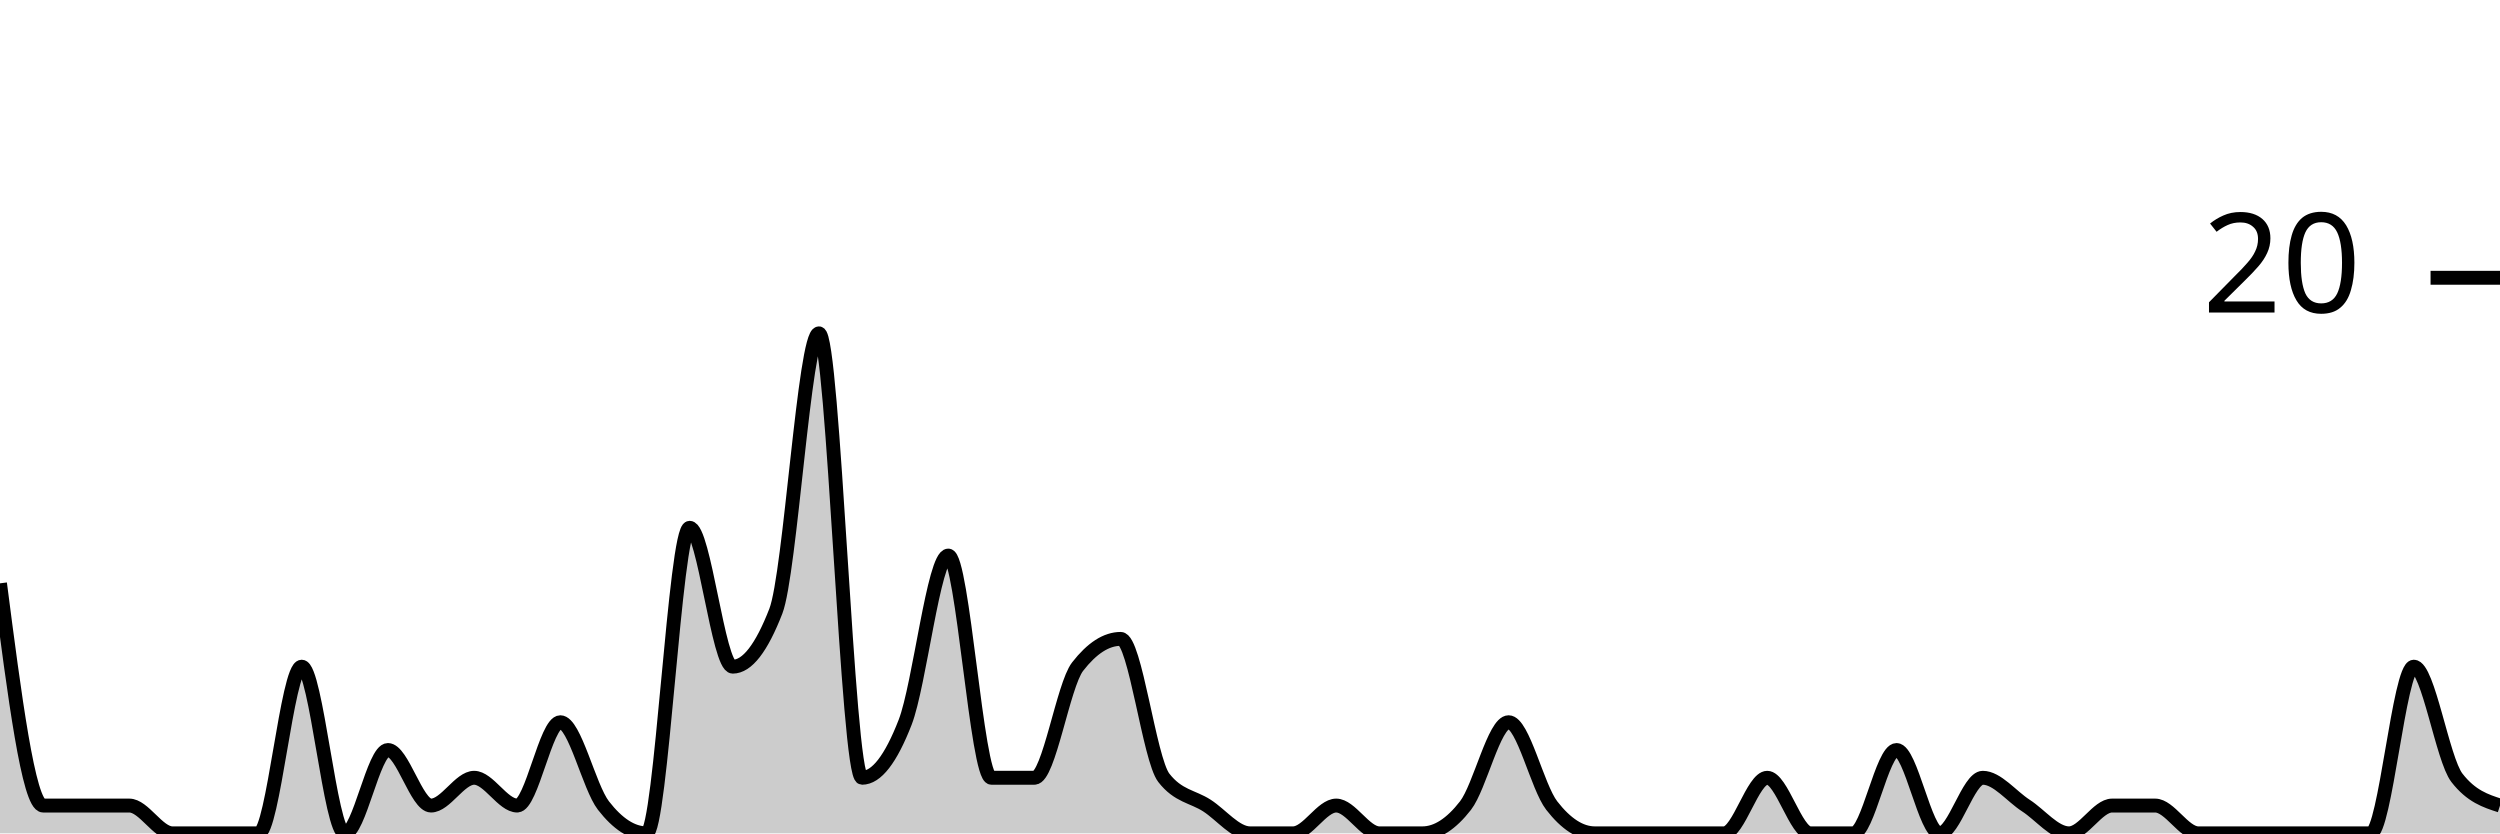
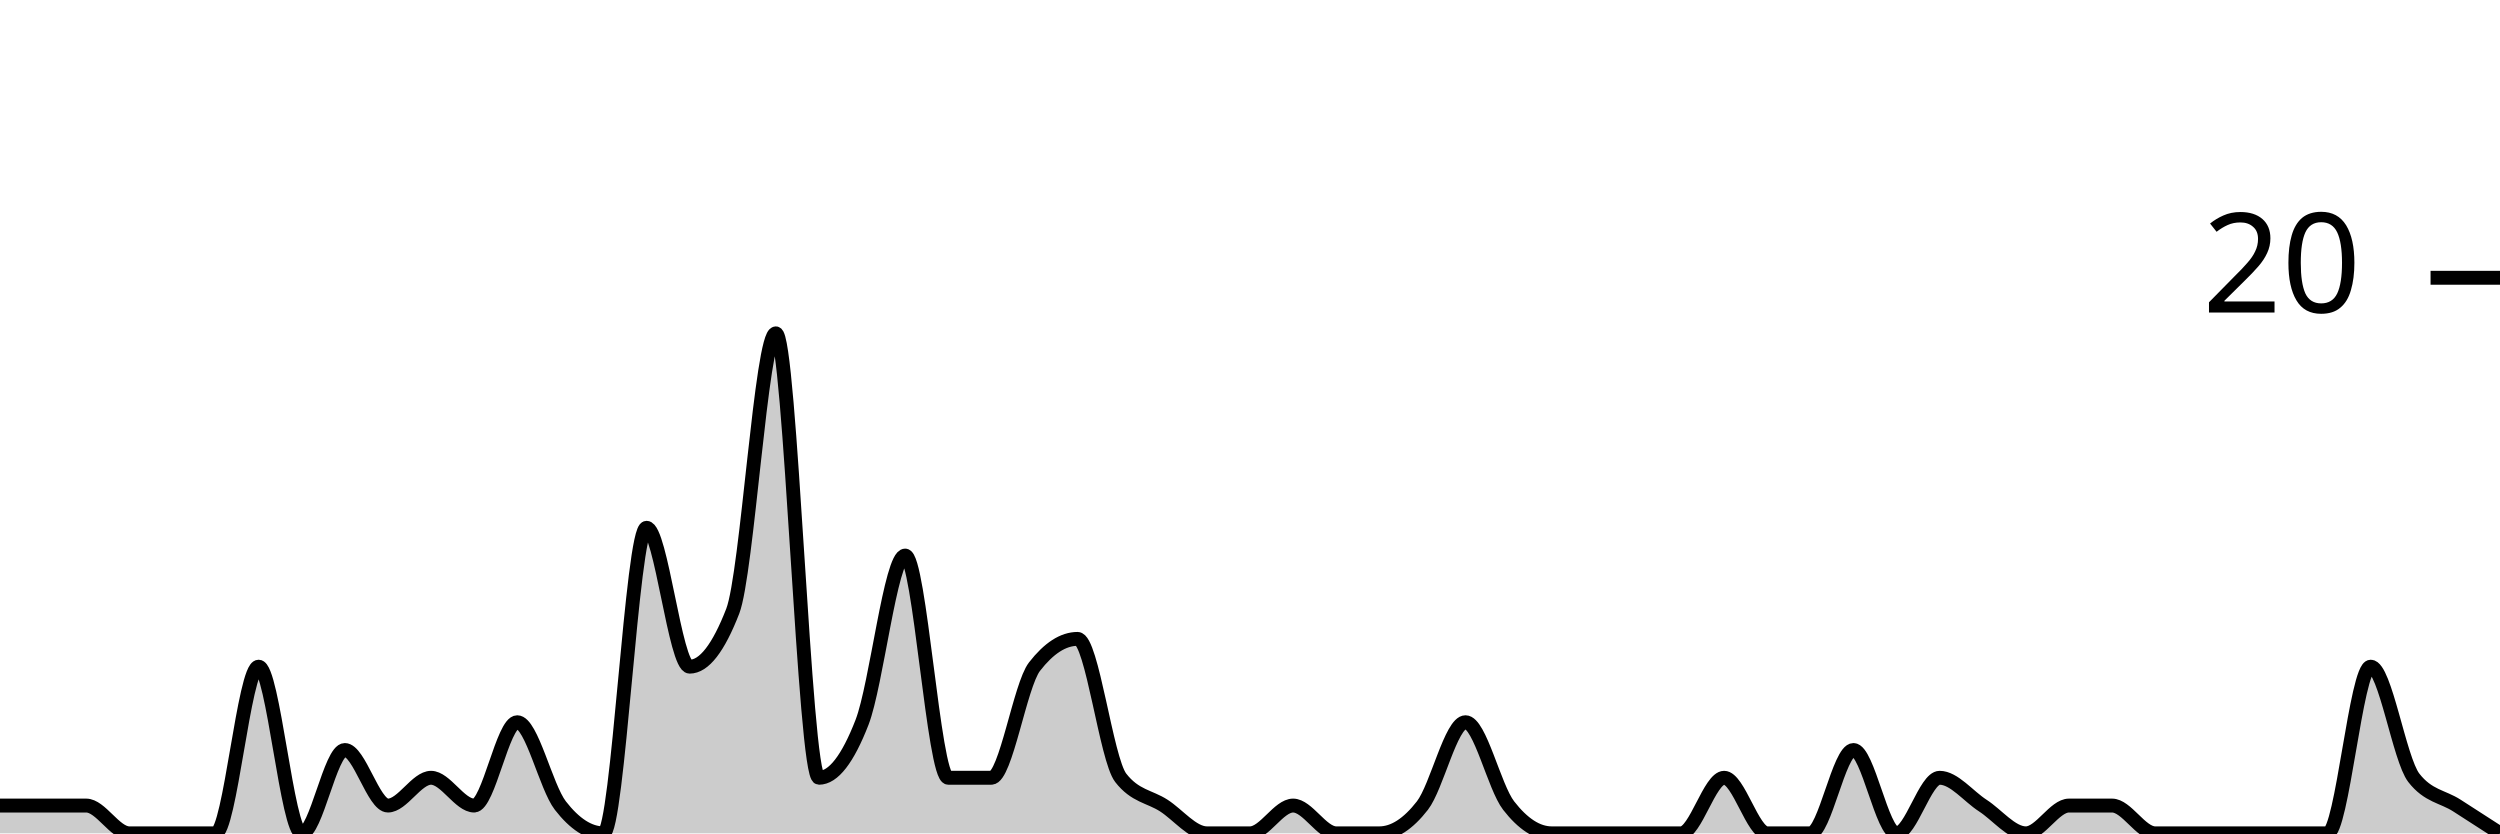
<svg xmlns="http://www.w3.org/2000/svg" viewBox="0 0 180 60">
  <g transform="translate(0,20)">
-     <path class="area" fill="rgba(0, 0, 0, 0.2)" d="M0,22C1.034,30,2.069,38,3.103,38C4.138,38,5.172,38,6.207,38C7.241,38,8.276,38,9.31,38C10.345,38,11.379,40,12.414,40C13.448,40,14.483,40,15.517,40C16.552,40,17.586,40,18.621,40C19.655,40,20.69,28,21.724,28C22.759,28,23.793,40,24.828,40C25.862,40,26.897,34,27.931,34C28.966,34,30,38,31.034,38C32.069,38,33.103,36,34.138,36C35.172,36,36.207,38,37.241,38C38.276,38,39.31,32,40.345,32C41.379,32,42.414,36.667,43.448,38C44.483,39.333,45.517,40,46.552,40C47.586,40,48.621,18,49.655,18C50.69,18,51.724,28,52.759,28C53.793,28,54.828,26.667,55.862,24C56.897,21.333,57.931,4,58.966,4C60,4,61.034,36,62.069,36C63.103,36,64.138,34.667,65.172,32C66.207,29.333,67.241,20,68.276,20C69.31,20,70.345,36,71.379,36C72.414,36,73.448,36,74.483,36C75.517,36,76.552,29.333,77.586,28C78.621,26.667,79.655,26,80.69,26C81.724,26,82.759,34.667,83.793,36C84.828,37.333,85.862,37.333,86.897,38C87.931,38.667,88.966,40,90,40C91.034,40,92.069,40,93.103,40C94.138,40,95.172,38,96.207,38C97.241,38,98.276,40,99.31,40C100.345,40,101.379,40,102.414,40C103.448,40,104.483,39.333,105.517,38C106.552,36.667,107.586,32,108.621,32C109.655,32,110.69,36.667,111.724,38C112.759,39.333,113.793,40,114.828,40C115.862,40,116.897,40,117.931,40C118.966,40,120,40,121.034,40C122.069,40,123.103,40,124.138,40C125.172,40,126.207,36,127.241,36C128.276,36,129.31,40,130.345,40C131.379,40,132.414,40,133.448,40C134.483,40,135.517,34,136.552,34C137.586,34,138.621,40,139.655,40C140.69,40,141.724,36,142.759,36C143.793,36,144.828,37.333,145.862,38C146.897,38.667,147.931,40,148.966,40C150,40,151.034,38,152.069,38C153.103,38,154.138,38,155.172,38C156.207,38,157.241,40,158.276,40C159.31,40,160.345,40,161.379,40C162.414,40,163.448,40,164.483,40C165.517,40,166.552,40,167.586,40C168.621,40,169.655,40,170.69,40C171.724,40,172.759,28,173.793,28C174.828,28,175.862,34.667,176.897,36C177.931,37.333,178.966,37.667,180,38L180,40C178.966,40,177.931,40,176.897,40C175.862,40,174.828,40,173.793,40C172.759,40,171.724,40,170.69,40C169.655,40,168.621,40,167.586,40C166.552,40,165.517,40,164.483,40C163.448,40,162.414,40,161.379,40C160.345,40,159.31,40,158.276,40C157.241,40,156.207,40,155.172,40C154.138,40,153.103,40,152.069,40C151.034,40,150,40,148.966,40C147.931,40,146.897,40,145.862,40C144.828,40,143.793,40,142.759,40C141.724,40,140.69,40,139.655,40C138.621,40,137.586,40,136.552,40C135.517,40,134.483,40,133.448,40C132.414,40,131.379,40,130.345,40C129.31,40,128.276,40,127.241,40C126.207,40,125.172,40,124.138,40C123.103,40,122.069,40,121.034,40C120,40,118.966,40,117.931,40C116.897,40,115.862,40,114.828,40C113.793,40,112.759,40,111.724,40C110.69,40,109.655,40,108.621,40C107.586,40,106.552,40,105.517,40C104.483,40,103.448,40,102.414,40C101.379,40,100.345,40,99.31,40C98.276,40,97.241,40,96.207,40C95.172,40,94.138,40,93.103,40C92.069,40,91.034,40,90,40C88.966,40,87.931,40,86.897,40C85.862,40,84.828,40,83.793,40C82.759,40,81.724,40,80.69,40C79.655,40,78.621,40,77.586,40C76.552,40,75.517,40,74.483,40C73.448,40,72.414,40,71.379,40C70.345,40,69.31,40,68.276,40C67.241,40,66.207,40,65.172,40C64.138,40,63.103,40,62.069,40C61.034,40,60,40,58.966,40C57.931,40,56.897,40,55.862,40C54.828,40,53.793,40,52.759,40C51.724,40,50.69,40,49.655,40C48.621,40,47.586,40,46.552,40C45.517,40,44.483,40,43.448,40C42.414,40,41.379,40,40.345,40C39.31,40,38.276,40,37.241,40C36.207,40,35.172,40,34.138,40C33.103,40,32.069,40,31.034,40C30,40,28.966,40,27.931,40C26.897,40,25.862,40,24.828,40C23.793,40,22.759,40,21.724,40C20.69,40,19.655,40,18.621,40C17.586,40,16.552,40,15.517,40C14.483,40,13.448,40,12.414,40C11.379,40,10.345,40,9.31,40C8.276,40,7.241,40,6.207,40C5.172,40,4.138,40,3.103,40C2.069,40,1.034,40,0,40Z" />
-     <path class="line" stroke="black" fill="none" d="M0,22C1.034,30,2.069,38,3.103,38C4.138,38,5.172,38,6.207,38C7.241,38,8.276,38,9.31,38C10.345,38,11.379,40,12.414,40C13.448,40,14.483,40,15.517,40C16.552,40,17.586,40,18.621,40C19.655,40,20.69,28,21.724,28C22.759,28,23.793,40,24.828,40C25.862,40,26.897,34,27.931,34C28.966,34,30,38,31.034,38C32.069,38,33.103,36,34.138,36C35.172,36,36.207,38,37.241,38C38.276,38,39.31,32,40.345,32C41.379,32,42.414,36.667,43.448,38C44.483,39.333,45.517,40,46.552,40C47.586,40,48.621,18,49.655,18C50.69,18,51.724,28,52.759,28C53.793,28,54.828,26.667,55.862,24C56.897,21.333,57.931,4,58.966,4C60,4,61.034,36,62.069,36C63.103,36,64.138,34.667,65.172,32C66.207,29.333,67.241,20,68.276,20C69.31,20,70.345,36,71.379,36C72.414,36,73.448,36,74.483,36C75.517,36,76.552,29.333,77.586,28C78.621,26.667,79.655,26,80.69,26C81.724,26,82.759,34.667,83.793,36C84.828,37.333,85.862,37.333,86.897,38C87.931,38.667,88.966,40,90,40C91.034,40,92.069,40,93.103,40C94.138,40,95.172,38,96.207,38C97.241,38,98.276,40,99.31,40C100.345,40,101.379,40,102.414,40C103.448,40,104.483,39.333,105.517,38C106.552,36.667,107.586,32,108.621,32C109.655,32,110.69,36.667,111.724,38C112.759,39.333,113.793,40,114.828,40C115.862,40,116.897,40,117.931,40C118.966,40,120,40,121.034,40C122.069,40,123.103,40,124.138,40C125.172,40,126.207,36,127.241,36C128.276,36,129.31,40,130.345,40C131.379,40,132.414,40,133.448,40C134.483,40,135.517,34,136.552,34C137.586,34,138.621,40,139.655,40C140.69,40,141.724,36,142.759,36C143.793,36,144.828,37.333,145.862,38C146.897,38.667,147.931,40,148.966,40C150,40,151.034,38,152.069,38C153.103,38,154.138,38,155.172,38C156.207,38,157.241,40,158.276,40C159.31,40,160.345,40,161.379,40C162.414,40,163.448,40,164.483,40C165.517,40,166.552,40,167.586,40C168.621,40,169.655,40,170.69,40C171.724,40,172.759,28,173.793,28C174.828,28,175.862,34.667,176.897,36C177.931,37.333,178.966,37.667,180,38" />
+     <path class="area" fill="rgba(0, 0, 0, 0.2)" d="M0,38C1.034,38,2.069,38,3.103,38C4.138,38,5.172,38,6.207,38C7.241,38,8.276,40,9.31,40C10.345,40,11.379,40,12.414,40C13.448,40,14.483,40,15.517,40C16.552,40,17.586,28,18.621,28C19.655,28,20.69,40,21.724,40C22.759,40,23.793,34,24.828,34C25.862,34,26.897,38,27.931,38C28.966,38,30,36,31.034,36C32.069,36,33.103,38,34.138,38C35.172,38,36.207,32,37.241,32C38.276,32,39.31,36.667,40.345,38C41.379,39.333,42.414,40,43.448,40C44.483,40,45.517,18,46.552,18C47.586,18,48.621,28,49.655,28C50.69,28,51.724,26.667,52.759,24C53.793,21.333,54.828,4,55.862,4C56.897,4,57.931,36,58.966,36C60,36,61.034,34.667,62.069,32C63.103,29.333,64.138,20,65.172,20C66.207,20,67.241,36,68.276,36C69.31,36,70.345,36,71.379,36C72.414,36,73.448,29.333,74.483,28C75.517,26.667,76.552,26,77.586,26C78.621,26,79.655,34.667,80.69,36C81.724,37.333,82.759,37.333,83.793,38C84.828,38.667,85.862,40,86.897,40C87.931,40,88.966,40,90,40C91.034,40,92.069,38,93.103,38C94.138,38,95.172,40,96.207,40C97.241,40,98.276,40,99.31,40C100.345,40,101.379,39.333,102.414,38C103.448,36.667,104.483,32,105.517,32C106.552,32,107.586,36.667,108.621,38C109.655,39.333,110.69,40,111.724,40C112.759,40,113.793,40,114.828,40C115.862,40,116.897,40,117.931,40C118.966,40,120,40,121.034,40C122.069,40,123.103,36,124.138,36C125.172,36,126.207,40,127.241,40C128.276,40,129.31,40,130.345,40C131.379,40,132.414,34,133.448,34C134.483,34,135.517,40,136.552,40C137.586,40,138.621,36,139.655,36C140.69,36,141.724,37.333,142.759,38C143.793,38.667,144.828,40,145.862,40C146.897,40,147.931,38,148.966,38C150,38,151.034,38,152.069,38C153.103,38,154.138,40,155.172,40C156.207,40,157.241,40,158.276,40C159.31,40,160.345,40,161.379,40C162.414,40,163.448,40,164.483,40C165.517,40,166.552,40,167.586,40C168.621,40,169.655,28,170.69,28C171.724,28,172.759,34.667,173.793,36C174.828,37.333,175.862,37.333,176.897,38C177.931,38.667,178.966,39.333,180,40L180,40C178.966,40,177.931,40,176.897,40C175.862,40,174.828,40,173.793,40C172.759,40,171.724,40,170.69,40C169.655,40,168.621,40,167.586,40C166.552,40,165.517,40,164.483,40C163.448,40,162.414,40,161.379,40C160.345,40,159.31,40,158.276,40C157.241,40,156.207,40,155.172,40C154.138,40,153.103,40,152.069,40C151.034,40,150,40,148.966,40C147.931,40,146.897,40,145.862,40C144.828,40,143.793,40,142.759,40C141.724,40,140.69,40,139.655,40C138.621,40,137.586,40,136.552,40C135.517,40,134.483,40,133.448,40C132.414,40,131.379,40,130.345,40C129.31,40,128.276,40,127.241,40C126.207,40,125.172,40,124.138,40C123.103,40,122.069,40,121.034,40C120,40,118.966,40,117.931,40C116.897,40,115.862,40,114.828,40C113.793,40,112.759,40,111.724,40C110.69,40,109.655,40,108.621,40C107.586,40,106.552,40,105.517,40C104.483,40,103.448,40,102.414,40C101.379,40,100.345,40,99.31,40C98.276,40,97.241,40,96.207,40C95.172,40,94.138,40,93.103,40C92.069,40,91.034,40,90,40C88.966,40,87.931,40,86.897,40C85.862,40,84.828,40,83.793,40C82.759,40,81.724,40,80.69,40C79.655,40,78.621,40,77.586,40C76.552,40,75.517,40,74.483,40C73.448,40,72.414,40,71.379,40C70.345,40,69.31,40,68.276,40C67.241,40,66.207,40,65.172,40C64.138,40,63.103,40,62.069,40C61.034,40,60,40,58.966,40C57.931,40,56.897,40,55.862,40C54.828,40,53.793,40,52.759,40C51.724,40,50.69,40,49.655,40C48.621,40,47.586,40,46.552,40C45.517,40,44.483,40,43.448,40C42.414,40,41.379,40,40.345,40C39.31,40,38.276,40,37.241,40C36.207,40,35.172,40,34.138,40C33.103,40,32.069,40,31.034,40C30,40,28.966,40,27.931,40C26.897,40,25.862,40,24.828,40C23.793,40,22.759,40,21.724,40C20.69,40,19.655,40,18.621,40C17.586,40,16.552,40,15.517,40C14.483,40,13.448,40,12.414,40C11.379,40,10.345,40,9.31,40C8.276,40,7.241,40,6.207,40C5.172,40,4.138,40,3.103,40C2.069,40,1.034,40,0,40Z" />
+     <path class="line" stroke="black" fill="none" d="M0,38C1.034,38,2.069,38,3.103,38C4.138,38,5.172,38,6.207,38C7.241,38,8.276,40,9.31,40C10.345,40,11.379,40,12.414,40C13.448,40,14.483,40,15.517,40C16.552,40,17.586,28,18.621,28C19.655,28,20.69,40,21.724,40C22.759,40,23.793,34,24.828,34C25.862,34,26.897,38,27.931,38C28.966,38,30,36,31.034,36C32.069,36,33.103,38,34.138,38C35.172,38,36.207,32,37.241,32C38.276,32,39.31,36.667,40.345,38C41.379,39.333,42.414,40,43.448,40C44.483,40,45.517,18,46.552,18C47.586,18,48.621,28,49.655,28C50.69,28,51.724,26.667,52.759,24C53.793,21.333,54.828,4,55.862,4C56.897,4,57.931,36,58.966,36C60,36,61.034,34.667,62.069,32C63.103,29.333,64.138,20,65.172,20C66.207,20,67.241,36,68.276,36C69.31,36,70.345,36,71.379,36C72.414,36,73.448,29.333,74.483,28C75.517,26.667,76.552,26,77.586,26C78.621,26,79.655,34.667,80.69,36C81.724,37.333,82.759,37.333,83.793,38C84.828,38.667,85.862,40,86.897,40C87.931,40,88.966,40,90,40C91.034,40,92.069,38,93.103,38C94.138,38,95.172,40,96.207,40C97.241,40,98.276,40,99.31,40C100.345,40,101.379,39.333,102.414,38C103.448,36.667,104.483,32,105.517,32C106.552,32,107.586,36.667,108.621,38C109.655,39.333,110.69,40,111.724,40C112.759,40,113.793,40,114.828,40C115.862,40,116.897,40,117.931,40C118.966,40,120,40,121.034,40C122.069,40,123.103,36,124.138,36C125.172,36,126.207,40,127.241,40C128.276,40,129.31,40,130.345,40C131.379,40,132.414,34,133.448,34C134.483,34,135.517,40,136.552,40C137.586,40,138.621,36,139.655,36C140.69,36,141.724,37.333,142.759,38C143.793,38.667,144.828,40,145.862,40C146.897,40,147.931,38,148.966,38C150,38,151.034,38,152.069,38C153.103,38,154.138,40,155.172,40C156.207,40,157.241,40,158.276,40C159.31,40,160.345,40,161.379,40C162.414,40,163.448,40,164.483,40C165.517,40,166.552,40,167.586,40C168.621,40,169.655,28,170.69,28C171.724,28,172.759,34.667,173.793,36C174.828,37.333,175.862,37.333,176.897,38C177.931,38.667,178.966,39.333,180,40" />
    <path class="axis-ceiling" stroke-width="1" stroke="black" fill="none" d="M175,0L180,0" />
    <text class="axis-ceiling-label" font-family="sans-serif" text-anchor="end" font-size="10px" x="170" y="2.5">20</text>
  </g>
</svg>
